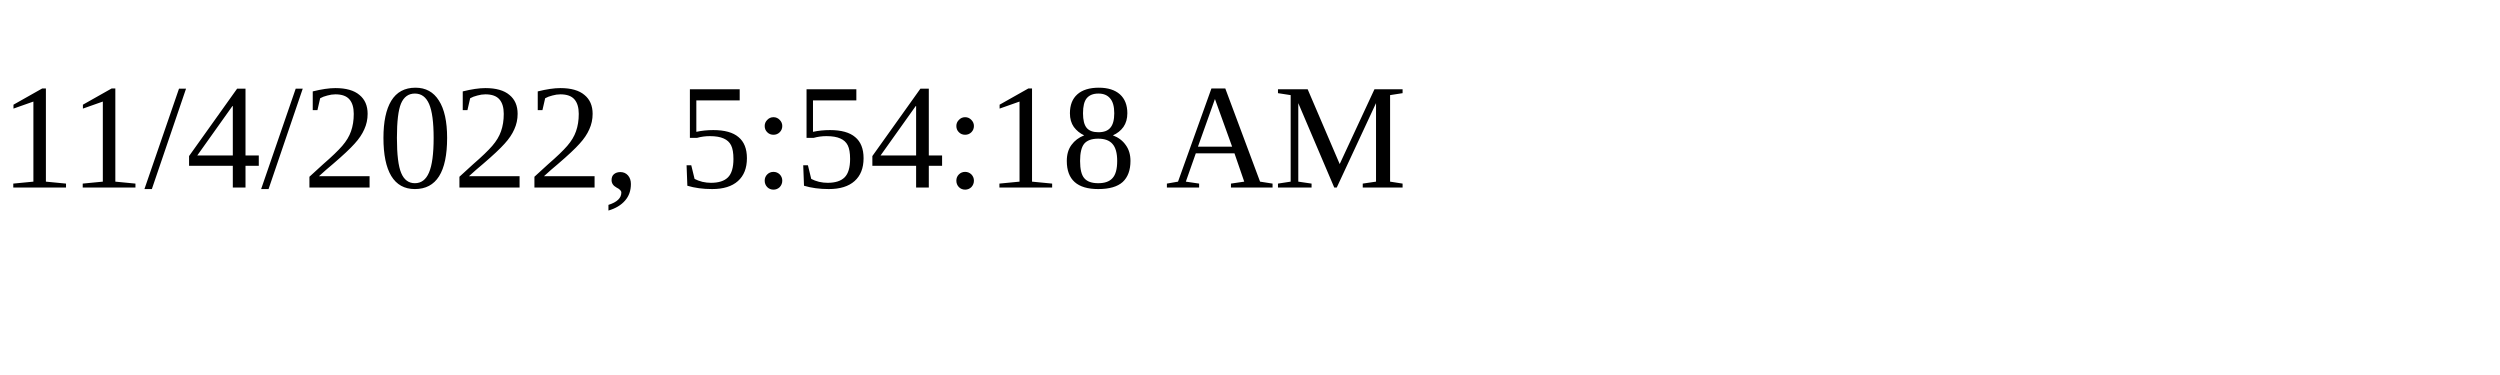
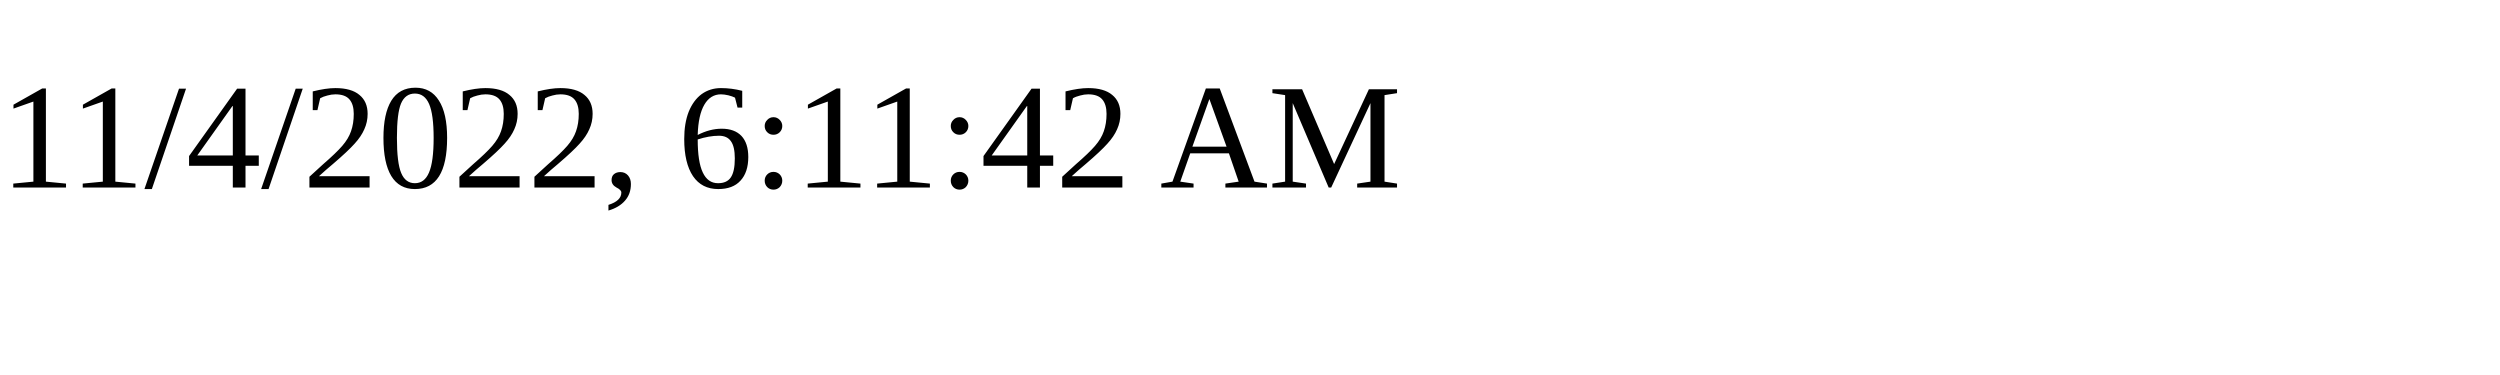
<svg xmlns="http://www.w3.org/2000/svg" height="30" width="200">
-   <text x="0" y="15">11/4/2022, 5:54:18 AM</text>
+   <text x="0" y="15">11/4/2022, 6:11:42 AM</text>
</svg>
